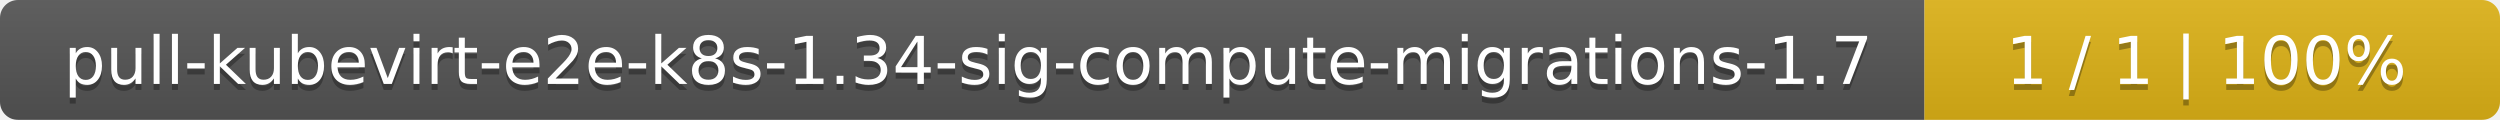
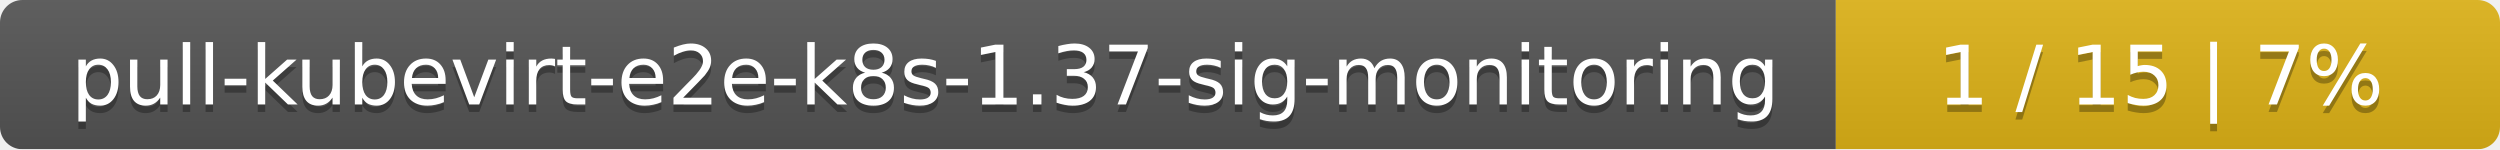
- <svg xmlns="http://www.w3.org/2000/svg" width="417" height="20">
+ <svg xmlns="http://www.w3.org/2000/svg" width="335" height="20">
  <linearGradient id="smooth" x2="0" y2="100%">
    <stop offset="0" stop-color="#bbb" stop-opacity=".1" />
    <stop offset="1" stop-opacity=".1" />
  </linearGradient>
  <mask id="round">
-     <rect width="417" height="20" rx="3" fill="#fff" />
+     <rect width="335" height="20" rx="3" fill="#fff" />
  </mask>
  <g mask="url(#round)">
-     <rect width="321" height="20" fill="#555" />
-     <rect x="321" width="96" height="20" fill="#dfb317" />
-     <rect width="417" height="20" fill="url(#smooth)" />
+     <rect width="246" height="20" fill="#555" />
+     <rect x="246" width="89" height="20" fill="#dfb317" />
+     <rect width="335" height="20" fill="url(#smooth)" />
  </g>
  <g fill="#fff" text-anchor="middle" font-family="DejaVu Sans,Verdana,Geneva,sans-serif" font-size="11">
-     <text x="161.5" y="15" fill="#010101" fill-opacity=".3">pull-kubevirt-e2e-k8s-1.34-sig-compute-migrations-1.7</text>
-     <text x="161.5" y="14">pull-kubevirt-e2e-k8s-1.34-sig-compute-migrations-1.7</text>
-     <text x="368" y="15" fill="#010101" fill-opacity=".3">1 / 1    |    100%</text>
-     <text x="368" y="14">1 / 1    |    100%</text>
+     <text x="124" y="15" fill="#010101" fill-opacity=".3">pull-kubevirt-e2e-k8s-1.37-sig-monitoring</text>
+     <text x="124" y="14">pull-kubevirt-e2e-k8s-1.37-sig-monitoring</text>
+     <text x="289.5" y="15" fill="#010101" fill-opacity=".3">1 / 15    |    7%</text>
+     <text x="289.5" y="14">1 / 15    |    7%</text>
  </g>
</svg>
